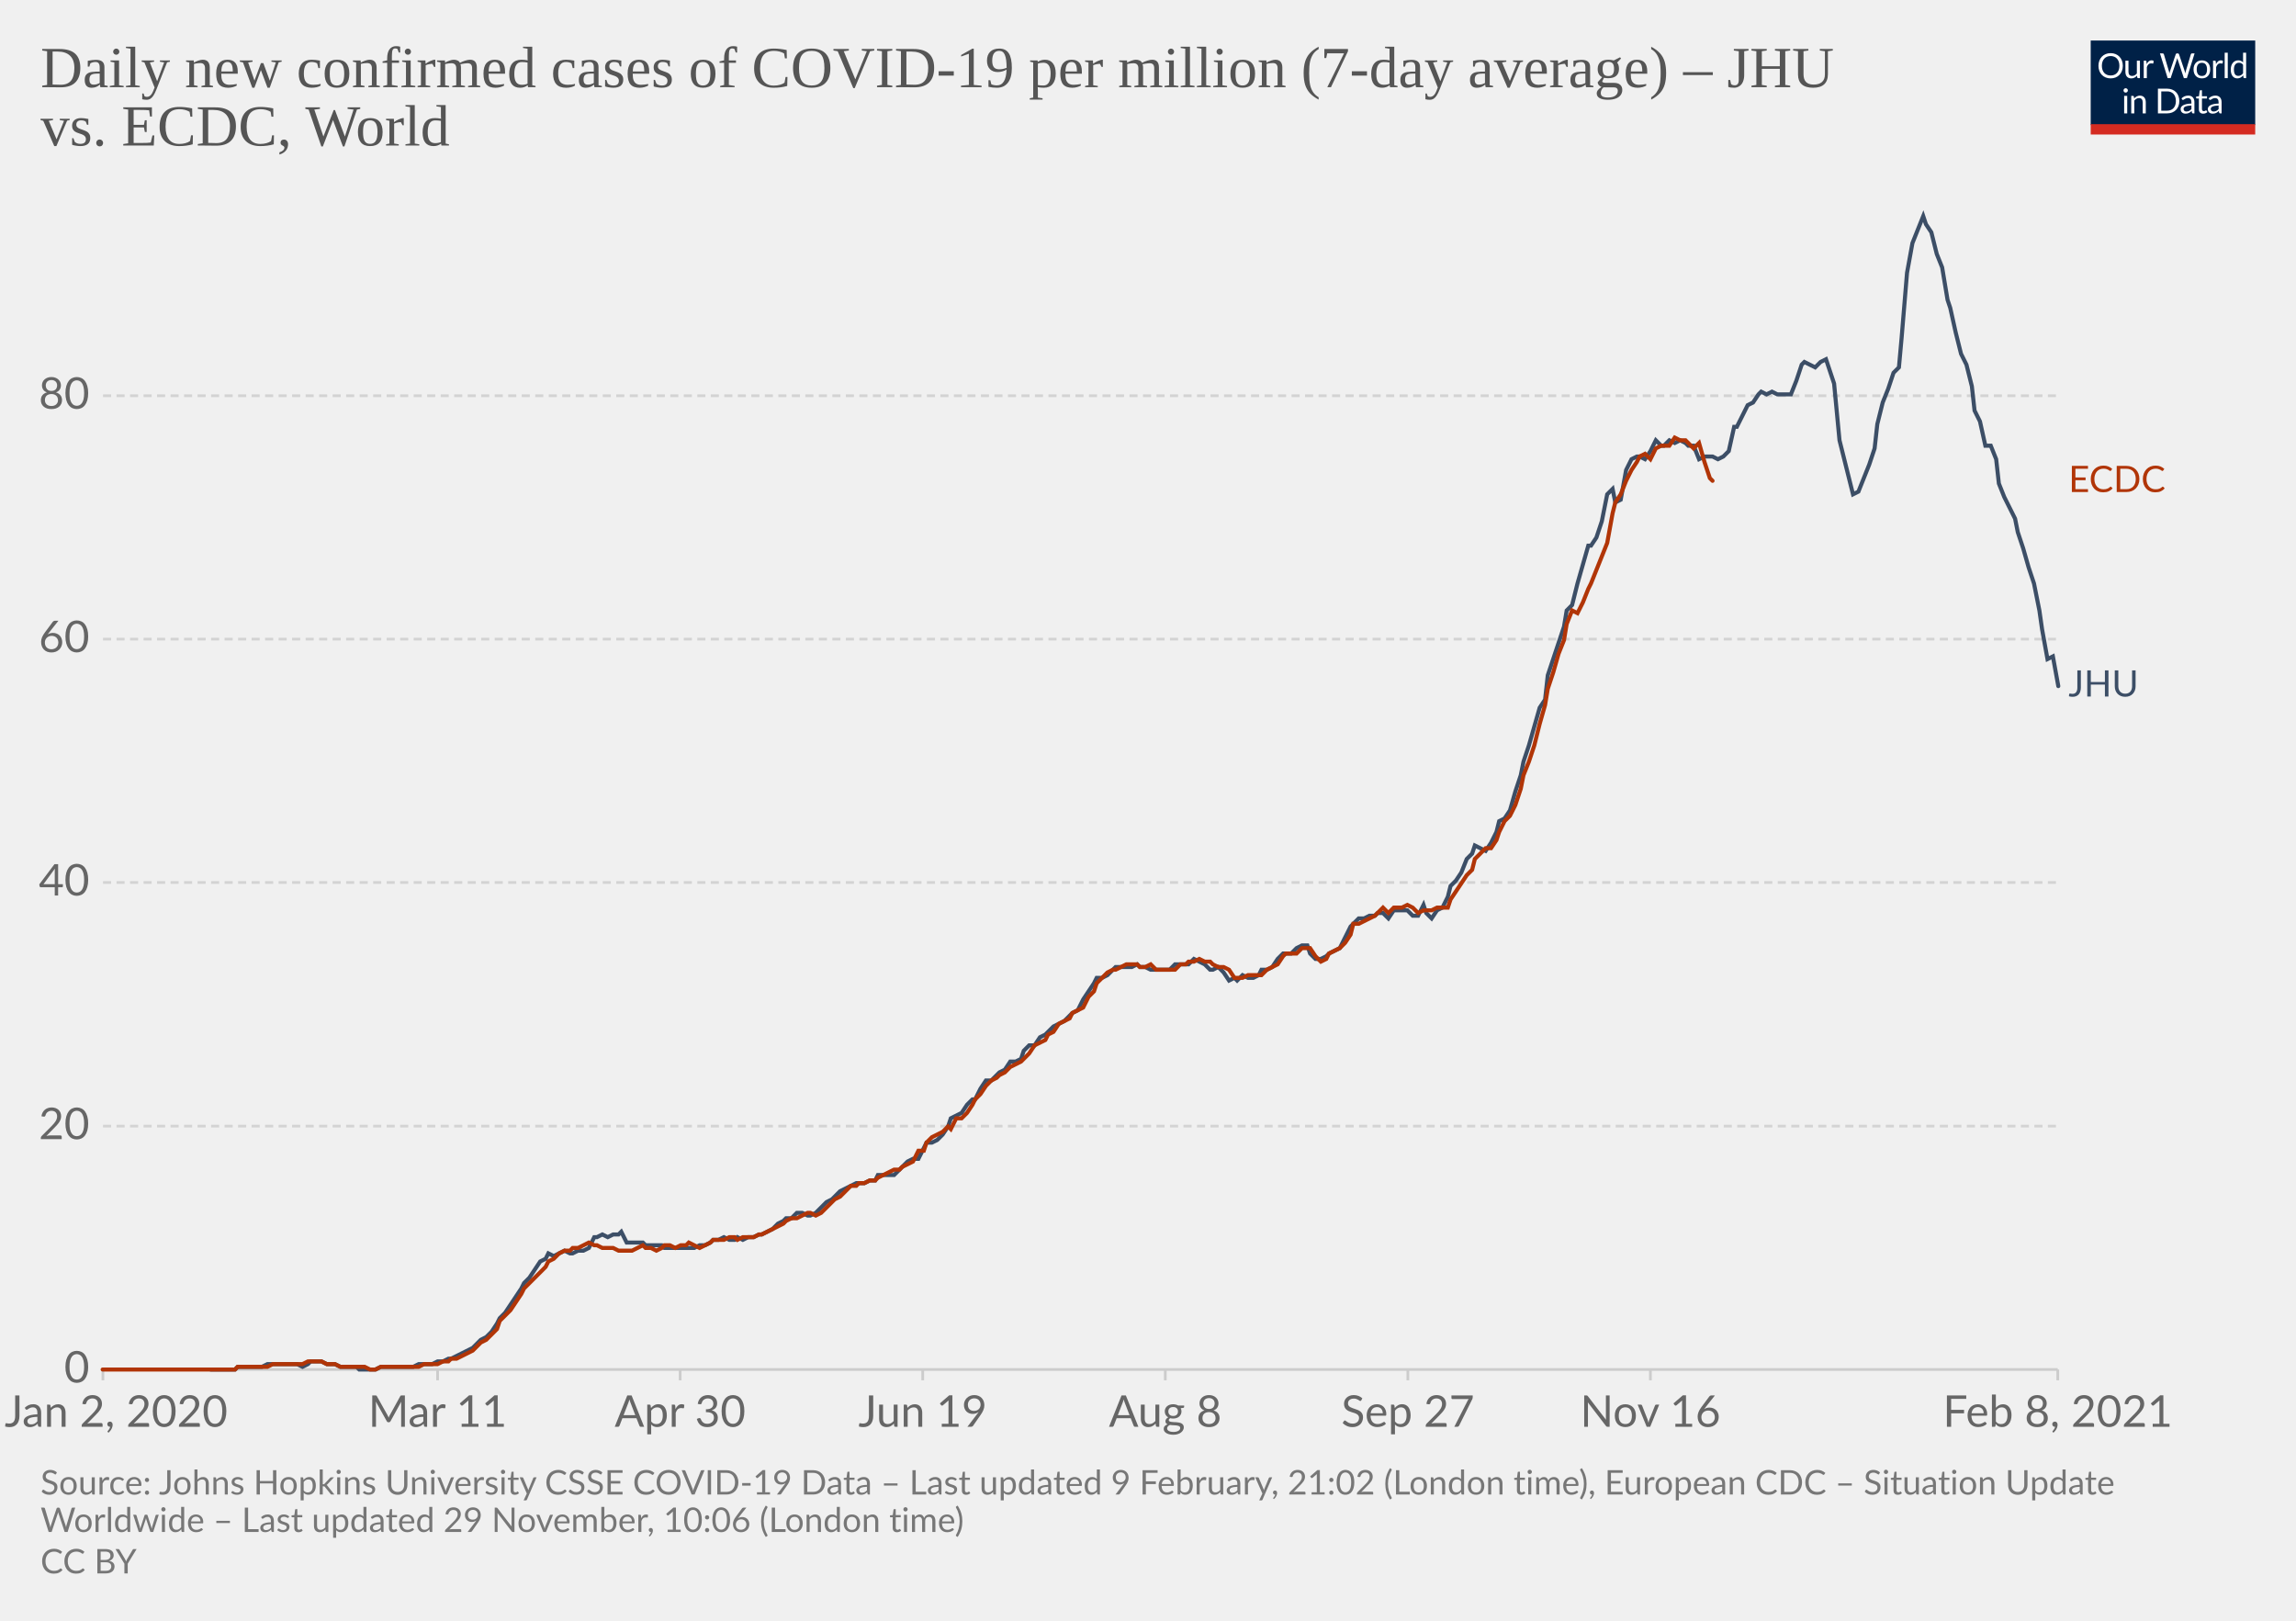
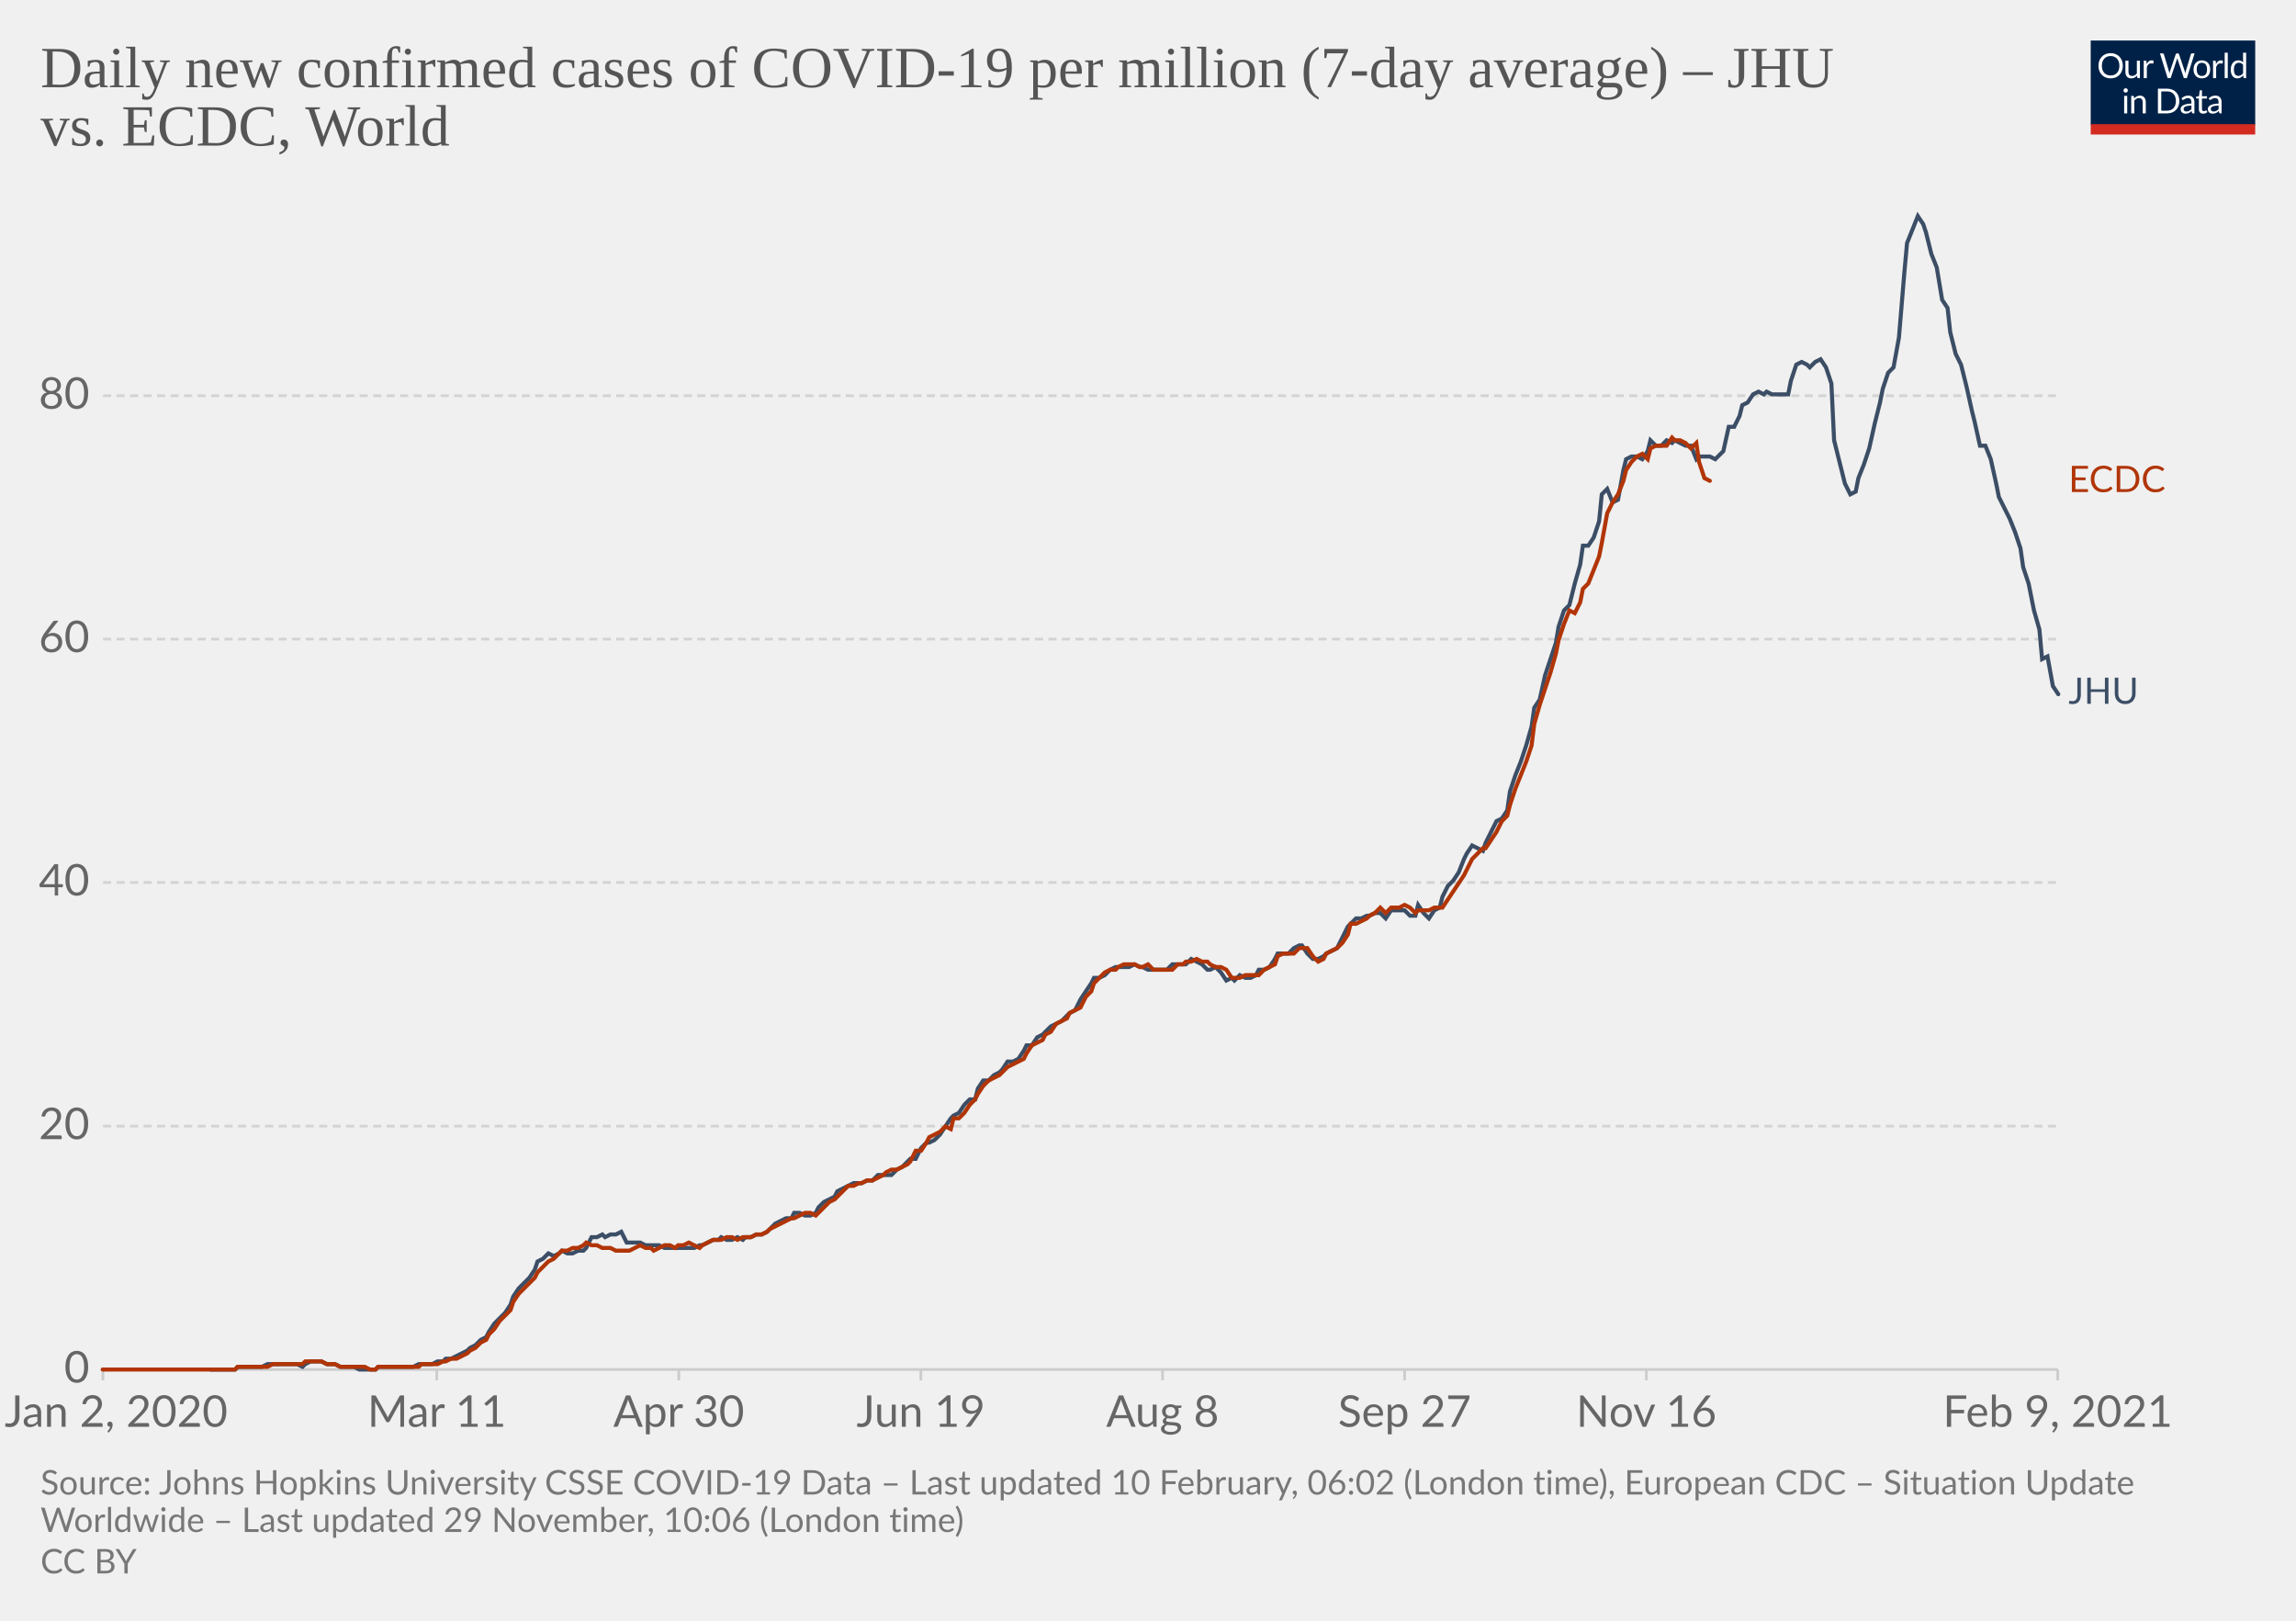
<svg xmlns="http://www.w3.org/2000/svg" version="1.1" style="background-color:#fff;-webkit-font-smoothing:antialiased" width="850" height="600" viewBox="0 0 850 600" font-family="Lato,'Helvetica Neue',Helvetica,Arial,sans-serif" font-size="18" text-rendering="optimizeLegibility">
  <g class="HeaderView">
    <g transform="matrix(.29 0 0 .29 774 15)">
      <svg width="210" height="120" viewBox="0 0 210 120" fill="none">
        <g clip-path="url(#clip0)">
          <path d="M0 0h210v107.89H0V0z" fill="#002147" />
          <path d="M40.98 32.25c0 2.36-.38 4.53-1.12 6.51a14.26 14.26 0 01-8.1 8.4c-1.9.78-4.02 1.17-6.34 1.17a16.6 16.6 0 01-6.33-1.17 14.31 14.31 0 01-8.08-8.4 18.29 18.29 0 01-1.12-6.51c0-2.36.38-4.53 1.12-6.5.75-1.97 1.8-3.67 3.17-5.1a14.32 14.32 0 014.9-3.34c1.92-.8 4.03-1.19 6.34-1.19 2.32 0 4.43.4 6.34 1.19 1.92.8 3.56 1.9 4.93 3.34a14.87 14.87 0 013.17 5.1 18.1 18.1 0 011.12 6.5zm-4.38 0c0-1.94-.26-3.68-.8-5.22a10.91 10.91 0 00-2.24-3.89 9.68 9.68 0 00-3.52-2.46 11.95 11.95 0 00-4.62-.86c-1.68 0-3.21.28-4.6.86a9.88 9.88 0 00-3.54 2.46 10.91 10.91 0 00-2.24 3.9c-.53 1.53-.8 3.27-.8 5.2 0 1.94.27 3.68.8 5.22a11.17 11.17 0 002.24 3.9 10.01 10.01 0 003.55 2.44c1.38.56 2.9.83 4.6.83s3.24-.27 4.61-.83a9.8 9.8 0 003.52-2.44 11.17 11.17 0 002.25-3.9c.53-1.54.8-3.28.8-5.21zm26.22-6.54V48H60.5c-.56 0-.9-.27-1.05-.81l-.31-2.4a12.45 12.45 0 01-3.26 2.6c-1.2.64-2.58.96-4.13.96-1.22 0-2.3-.2-3.24-.6a6.52 6.52 0 01-2.33-1.7 7.37 7.37 0 01-1.43-2.67c-.3-1.04-.46-2.2-.46-3.45V25.7h3.91v14.22c0 1.68.38 2.99 1.15 3.91.77.93 1.96 1.39 3.54 1.39 1.16 0 2.24-.27 3.23-.82a10.42 10.42 0 002.8-2.28V25.7h3.91zm8.61 4.47a9.94 9.94 0 012.6-3.56 5.64 5.64 0 013.76-1.3c.47 0 .92.05 1.34.15.44.1.83.27 1.17.49l-.3 2.92c-.09.37-.3.55-.66.55-.2 0-.5-.04-.9-.13a6.21 6.21 0 00-3.24.18 4.23 4.23 0 00-1.47.92c-.42.4-.81.9-1.17 1.5-.33.58-.64 1.26-.92 2.02V48H67.7V25.71h2.25c.42 0 .72.08.88.25.16.16.27.44.33.83l.26 3.39zm61.16-13.7L122.75 48h-3.82l-7.99-24.05a21.95 21.95 0 01-.42-1.58 38.36 38.36 0 01-.44 1.58L102.05 48h-3.83L88.4 16.47h3.54c.38 0 .7.1.95.29.26.2.43.43.5.73l6.52 21.9.28 1.28.29 1.46.3-1.46.38-1.27 7.41-21.91c.1-.25.26-.48.51-.69.27-.22.58-.33.95-.33h1.23c.38 0 .69.1.92.29a1.77 1.77 0 01.53.73l7.4 21.9a28.4 28.4 0 01.68 2.62 29.52 29.52 0 01.52-2.61l6.54-21.91a1.31 1.31 0 01.48-.7c.27-.21.58-.32.95-.32h3.32zm9.35 8.88c1.63 0 3.1.27 4.4.82a9.43 9.43 0 015.46 5.94c.5 1.4.74 2.98.74 4.73 0 1.76-.25 3.34-.74 4.75a9.43 9.43 0 01-5.46 5.92c-1.3.52-2.77.79-4.4.79-1.64 0-3.12-.27-4.44-.8a9.42 9.42 0 01-3.35-2.3c-.92-1-1.63-2.2-2.13-3.61-.49-1.41-.73-3-.73-4.75s.24-3.33.73-4.73c.5-1.43 1.2-2.64 2.13-3.63a9.4 9.4 0 013.35-2.31c1.32-.55 2.8-.82 4.44-.82zm0 19.89c2.2 0 3.84-.73 4.93-2.2 1.08-1.48 1.63-3.54 1.63-6.18 0-2.66-.55-4.72-1.63-6.2-1.09-1.49-2.73-2.23-4.93-2.23-1.12 0-2.09.2-2.93.57a5.71 5.71 0 00-2.06 1.65 7.5 7.5 0 00-1.24 2.67c-.26 1.04-.4 2.22-.4 3.54 0 2.64.55 4.7 1.64 6.18 1.1 1.47 2.76 2.2 4.99 2.2zm17.97-15.07a9.94 9.94 0 012.6-3.56 5.64 5.64 0 013.76-1.3c.47 0 .91.05 1.34.15.44.1.83.27 1.16.49l-.28 2.92c-.09.37-.31.55-.66.55-.2 0-.5-.04-.9-.13a6.2 6.2 0 00-3.24.18 4.23 4.23 0 00-1.47.92c-.43.4-.82.9-1.17 1.5a13.1 13.1 0 00-.92 2.02V48h-3.94V25.71h2.24c.43 0 .72.08.88.25.17.16.28.44.33.83l.27 3.39zm15.04-14.59V48h-3.92V15.6h3.92zm19.55 15.43a6.22 6.22 0 00-2.38-2.05 6.7 6.7 0 00-2.86-.6c-2.07 0-3.66.75-4.77 2.23-1.12 1.48-1.68 3.6-1.68 6.33 0 1.46.13 2.7.38 3.74a7.29 7.29 0 001.1 2.56 4.35 4.35 0 001.78 1.45c.7.3 1.5.46 2.4.46 1.29 0 2.41-.3 3.36-.88a9.6 9.6 0 002.67-2.49V31.02zm3.91-15.43V48h-2.33c-.56 0-.9-.27-1.06-.81l-.35-2.71a12.13 12.13 0 01-3.25 2.77 8.28 8.28 0 01-4.23 1.06 7.31 7.31 0 01-6.14-2.9c-.73-.96-1.3-2.15-1.69-3.57a18.35 18.35 0 01.07-9.48 11.29 11.29 0 011.89-3.7 8.7 8.7 0 017.06-3.34 7.96 7.96 0 016.12 2.62V15.59h3.91zM46.61 70.71V93H42.7V70.71h3.91zm.84-7c0 .39-.08.75-.24 1.09a2.81 2.81 0 01-1.52 1.47 2.67 2.67 0 01-2.16 0 2.9 2.9 0 01-1.45-1.47 2.67 2.67 0 010-2.16c.15-.35.35-.65.6-.9.25-.27.53-.47.85-.62a2.67 2.67 0 012.16 0c.35.15.65.35.9.62.27.25.47.55.62.9.16.34.24.7.24 1.08zm7.97 10.24c.49-.54 1-1.04 1.54-1.48a9.85 9.85 0 013.66-1.84 8.96 8.96 0 015.43.35c.94.4 1.72.97 2.33 1.71a7.36 7.36 0 011.43 2.67c.32 1.04.49 2.19.49 3.45V93h-3.94V78.81c0-1.69-.4-3-1.17-3.92-.76-.93-1.93-1.4-3.5-1.4a6.6 6.6 0 00-3.25.83c-1 .56-1.92 1.31-2.77 2.27V93h-3.94V70.71h2.35c.56 0 .9.28 1.04.82l.3 2.42zm57.7 3.3c0 2.36-.37 4.5-1.11 6.44a14.3 14.3 0 01-3.17 4.98 14.1 14.1 0 01-4.93 3.2c-1.9.76-4.02 1.13-6.33 1.13H85.8V61.47h11.77c2.31 0 4.42.39 6.33 1.15a13.8 13.8 0 018.1 8.18 17.75 17.75 0 011.12 6.45zm-4.37 0c0-1.94-.26-3.67-.8-5.2a10.94 10.94 0 00-2.23-3.87 9.57 9.57 0 00-3.53-2.42 12.23 12.23 0 00-4.61-.83h-7.5v24.62h7.5c1.7 0 3.24-.28 4.61-.84a9.7 9.7 0 003.53-2.4 10.94 10.94 0 002.24-3.87c.53-1.53.8-3.26.8-5.2zm19.8 5.72c-1.8.06-3.34.2-4.62.44-1.26.22-2.3.51-3.1.88-.8.36-1.37.8-1.74 1.3-.35.5-.53 1.05-.53 1.67 0 .58.1 1.1.3 1.52a3 3 0 00.76 1.05c.34.27.73.46 1.17.6a6.13 6.13 0 001.45.17 7.28 7.28 0 003.5-.81 11.95 11.95 0 002.82-2.2v-4.62zm-12.65-9.11a12.73 12.73 0 013.98-2.66c1.43-.59 3-.88 4.73-.88 1.25 0 2.36.2 3.33.61a6.81 6.81 0 013.94 4.38c.33 1.04.5 2.19.5 3.43V93h-1.74a1.8 1.8 0 01-.88-.18c-.2-.13-.36-.38-.48-.74l-.44-2.12-1.72 1.46a9.48 9.48 0 01-3.74 1.7c-.69.15-1.46.23-2.3.23-.87 0-1.69-.12-2.45-.35a5.34 5.34 0 01-3.34-2.93 6.64 6.64 0 01-.49-2.64c0-.88.25-1.72.73-2.53a6.33 6.33 0 012.35-2.17c1.09-.63 2.5-1.15 4.25-1.54 1.75-.41 3.89-.65 6.42-.7v-1.75c0-1.73-.37-3.03-1.12-3.91-.75-.9-1.84-1.34-3.28-1.34-.97 0-1.78.12-2.44.37-.64.23-1.2.5-1.7.81l-1.23.82c-.33.23-.67.35-1 .35-.27 0-.5-.07-.69-.2a2.1 2.1 0 01-.48-.53l-.7-1.25zm27.67 19.5c-1.76 0-3.12-.5-4.07-1.48-.94-.98-1.41-2.4-1.41-4.25V74h-2.68a.9.9 0 01-.6-.2c-.16-.14-.24-.36-.24-.66v-1.56l3.65-.46.9-6.89a.9.9 0 01.29-.52.88.88 0 01.62-.22H142v7.67h6.44V74H142v13.38c0 .94.22 1.63.68 2.09.45.45 1.04.68 1.76.68a3.21 3.21 0 001.85-.53l.55-.35c.16-.12.3-.18.41-.18.2 0 .4.13.55.38l1.15 1.87a7.45 7.45 0 01-2.44 1.5 8.53 8.53 0 01-2.95.52zm19.68-10.4c-1.8.07-3.34.21-4.62.45-1.26.22-2.3.51-3.1.88-.8.36-1.37.8-1.74 1.3-.35.5-.53 1.05-.53 1.67 0 .58.1 1.1.3 1.52a2.9 2.9 0 00.76 1.05c.34.27.73.46 1.17.6a6.13 6.13 0 001.45.17 7.3 7.3 0 003.5-.81 12.04 12.04 0 002.82-2.2v-4.62zm-12.65-9.1a12.72 12.72 0 013.99-2.66c1.42-.59 3-.88 4.72-.88 1.25 0 2.36.2 3.33.61a6.81 6.81 0 013.94 4.38c.33 1.04.5 2.19.5 3.43V93h-1.74a1.8 1.8 0 01-.88-.18c-.2-.13-.36-.38-.48-.74l-.44-2.12-1.72 1.46a9.48 9.48 0 01-3.74 1.7c-.69.15-1.46.23-2.3.23-.87 0-1.69-.12-2.45-.35a5.33 5.33 0 01-3.34-2.93 6.62 6.62 0 01-.49-2.64c0-.88.25-1.72.73-2.53a6.33 6.33 0 012.35-2.17c1.09-.63 2.5-1.15 4.25-1.54a31.2 31.2 0 016.42-.7v-1.75c0-1.73-.37-3.03-1.12-3.91-.75-.9-1.84-1.34-3.28-1.34-.97 0-1.78.12-2.44.37-.64.23-1.2.5-1.7.81l-1.22.82c-.34.23-.68.35-1.02.35-.26 0-.49-.07-.68-.2a1.88 1.88 0 01-.48-.53l-.7-1.25zM40.98 32.25c0 2.36-.38 4.53-1.12 6.51a14.26 14.26 0 01-8.1 8.4c-1.9.78-4.02 1.17-6.34 1.17a16.6 16.6 0 01-6.33-1.17 14.31 14.31 0 01-8.08-8.4 18.29 18.29 0 01-1.12-6.51c0-2.36.38-4.53 1.12-6.5.75-1.97 1.8-3.67 3.17-5.1a14.32 14.32 0 014.9-3.34c1.92-.8 4.03-1.19 6.34-1.19 2.32 0 4.43.4 6.34 1.19 1.92.8 3.56 1.9 4.93 3.34a14.87 14.87 0 013.17 5.1 18.1 18.1 0 011.12 6.5zm-4.38 0c0-1.94-.26-3.68-.8-5.22a10.91 10.91 0 00-2.24-3.89 9.68 9.68 0 00-3.52-2.46 11.95 11.95 0 00-4.62-.86c-1.68 0-3.21.28-4.6.86a9.88 9.88 0 00-3.54 2.46 10.91 10.91 0 00-2.24 3.9c-.53 1.53-.8 3.27-.8 5.2 0 1.94.27 3.68.8 5.22a11.17 11.17 0 002.24 3.9 10.01 10.01 0 003.55 2.44c1.38.56 2.9.83 4.6.83s3.24-.27 4.61-.83a9.8 9.8 0 003.52-2.44 11.17 11.17 0 002.25-3.9c.53-1.54.8-3.28.8-5.21zm26.22-6.54V48H60.5c-.56 0-.9-.27-1.05-.81l-.31-2.4a12.45 12.45 0 01-3.26 2.6c-1.2.64-2.58.96-4.13.96-1.22 0-2.3-.2-3.24-.6a6.52 6.52 0 01-2.33-1.7 7.37 7.37 0 01-1.43-2.67c-.3-1.04-.46-2.2-.46-3.45V25.7h3.91v14.22c0 1.68.38 2.99 1.15 3.91.77.93 1.96 1.39 3.54 1.39 1.16 0 2.24-.27 3.23-.82a10.42 10.42 0 002.8-2.28V25.7h3.91zm8.61 4.47a9.94 9.94 0 012.6-3.56 5.64 5.64 0 013.76-1.3c.47 0 .92.05 1.34.15.44.1.83.27 1.17.49l-.3 2.92c-.09.37-.3.55-.66.55-.2 0-.5-.04-.9-.13a6.21 6.21 0 00-3.24.18 4.23 4.23 0 00-1.47.92c-.42.4-.81.9-1.17 1.5-.33.58-.64 1.26-.92 2.02V48H67.7V25.71h2.25c.42 0 .72.08.88.25.16.16.27.44.33.83l.26 3.39zm61.16-13.7L122.75 48h-3.82l-7.99-24.05a21.95 21.95 0 01-.42-1.58 38.36 38.36 0 01-.44 1.58L102.05 48h-3.83L88.4 16.47h3.54c.38 0 .7.1.95.29.26.2.43.43.5.73l6.52 21.9.28 1.28.29 1.46.3-1.46.38-1.27 7.41-21.91c.1-.25.26-.48.51-.69.27-.22.58-.33.95-.33h1.23c.38 0 .69.1.92.29a1.77 1.77 0 01.53.73l7.4 21.9a28.4 28.4 0 01.68 2.62 29.52 29.52 0 01.52-2.61l6.54-21.91a1.31 1.31 0 01.48-.7c.27-.21.58-.32.95-.32h3.32zm9.35 8.88c1.63 0 3.1.27 4.4.82a9.43 9.43 0 015.46 5.94c.5 1.4.74 2.98.74 4.73 0 1.76-.25 3.34-.74 4.75a9.43 9.43 0 01-5.46 5.92c-1.3.52-2.77.79-4.4.79-1.64 0-3.12-.27-4.44-.8a9.42 9.42 0 01-3.35-2.3c-.92-1-1.63-2.2-2.13-3.61-.49-1.41-.73-3-.73-4.75s.24-3.33.73-4.73c.5-1.43 1.2-2.64 2.13-3.63a9.4 9.4 0 013.35-2.31c1.32-.55 2.8-.82 4.44-.82zm0 19.89c2.2 0 3.84-.73 4.93-2.2 1.08-1.48 1.63-3.54 1.63-6.18 0-2.66-.55-4.72-1.63-6.2-1.09-1.49-2.73-2.23-4.93-2.23-1.12 0-2.09.2-2.93.57a5.71 5.71 0 00-2.06 1.65 7.5 7.5 0 00-1.24 2.67c-.26 1.04-.4 2.22-.4 3.54 0 2.64.55 4.7 1.64 6.18 1.1 1.47 2.76 2.2 4.99 2.2zm17.97-15.07a9.94 9.94 0 012.6-3.56 5.64 5.64 0 013.76-1.3c.47 0 .91.05 1.34.15.44.1.83.27 1.16.49l-.28 2.92c-.09.37-.31.55-.66.55-.2 0-.5-.04-.9-.13a6.2 6.2 0 00-3.24.18 4.23 4.23 0 00-1.47.92c-.43.4-.82.9-1.17 1.5a13.1 13.1 0 00-.92 2.02V48h-3.94V25.71h2.24c.43 0 .72.08.88.25.17.16.28.44.33.83l.27 3.39zm15.04-14.59V48h-3.92V15.6h3.92zm19.55 15.43a6.22 6.22 0 00-2.38-2.05 6.7 6.7 0 00-2.86-.6c-2.07 0-3.66.75-4.77 2.23-1.12 1.48-1.68 3.6-1.68 6.33 0 1.46.13 2.7.38 3.74a7.29 7.29 0 001.1 2.56 4.35 4.35 0 001.78 1.45c.7.3 1.5.46 2.4.46 1.29 0 2.41-.3 3.36-.88a9.6 9.6 0 002.67-2.49V31.02zm3.91-15.43V48h-2.33c-.56 0-.9-.27-1.06-.81l-.35-2.71a12.13 12.13 0 01-3.25 2.77 8.28 8.28 0 01-4.23 1.06 7.31 7.31 0 01-6.14-2.9c-.73-.96-1.3-2.15-1.69-3.57a18.35 18.35 0 01.07-9.48 11.29 11.29 0 011.89-3.7 8.7 8.7 0 017.06-3.34 7.96 7.96 0 016.12 2.62V15.59h3.91zM46.61 70.71V93H42.7V70.71h3.91zm.84-7c0 .39-.08.75-.24 1.09a2.81 2.81 0 01-1.52 1.47 2.67 2.67 0 01-2.16 0 2.9 2.9 0 01-1.45-1.47 2.67 2.67 0 010-2.16c.15-.35.35-.65.6-.9.25-.27.53-.47.85-.62a2.67 2.67 0 012.16 0c.35.15.65.35.9.62.27.25.47.55.62.9.16.34.24.7.24 1.08zm7.97 10.24c.49-.54 1-1.04 1.54-1.48a9.85 9.85 0 013.66-1.84 8.96 8.96 0 015.43.35c.94.4 1.72.97 2.33 1.71a7.36 7.36 0 011.43 2.67c.32 1.04.49 2.19.49 3.45V93h-3.94V78.81c0-1.69-.4-3-1.17-3.92-.76-.93-1.93-1.4-3.5-1.4a6.6 6.6 0 00-3.25.83c-1 .56-1.92 1.31-2.77 2.27V93h-3.94V70.71h2.35c.56 0 .9.28 1.04.82l.3 2.42zm57.7 3.3c0 2.36-.37 4.5-1.11 6.44a14.3 14.3 0 01-3.17 4.98 14.1 14.1 0 01-4.93 3.2c-1.9.76-4.02 1.13-6.33 1.13H85.8V61.47h11.77c2.31 0 4.42.39 6.33 1.15a13.8 13.8 0 018.1 8.18 17.75 17.75 0 011.12 6.45zm-4.37 0c0-1.94-.26-3.67-.8-5.2a10.94 10.94 0 00-2.23-3.87 9.57 9.57 0 00-3.53-2.42 12.23 12.23 0 00-4.61-.83h-7.5v24.62h7.5c1.7 0 3.24-.28 4.61-.84a9.7 9.7 0 003.53-2.4 10.94 10.94 0 002.24-3.87c.53-1.53.8-3.26.8-5.2zm19.8 5.72c-1.8.06-3.34.2-4.62.44-1.26.22-2.3.51-3.1.88-.8.36-1.37.8-1.74 1.3-.35.5-.53 1.05-.53 1.67 0 .58.1 1.1.3 1.52a3 3 0 00.76 1.05c.34.27.73.46 1.17.6a6.13 6.13 0 001.45.17 7.28 7.28 0 003.5-.81 11.95 11.95 0 002.82-2.2v-4.62zm-12.65-9.11a12.73 12.73 0 013.98-2.66c1.43-.59 3-.88 4.73-.88 1.25 0 2.36.2 3.33.61a6.81 6.81 0 013.94 4.38c.33 1.04.5 2.19.5 3.43V93h-1.74a1.8 1.8 0 01-.88-.18c-.2-.13-.36-.38-.48-.74l-.44-2.12-1.72 1.46a9.48 9.48 0 01-3.74 1.7c-.69.15-1.46.23-2.3.23-.87 0-1.69-.12-2.45-.35a5.34 5.34 0 01-3.34-2.93 6.64 6.64 0 01-.49-2.64c0-.88.25-1.72.73-2.53a6.33 6.33 0 012.35-2.17c1.09-.63 2.5-1.15 4.25-1.54 1.75-.41 3.89-.65 6.42-.7v-1.75c0-1.73-.37-3.03-1.12-3.91-.75-.9-1.84-1.34-3.28-1.34-.97 0-1.78.12-2.44.37-.64.23-1.2.5-1.7.81l-1.23.82c-.33.23-.67.35-1 .35-.27 0-.5-.07-.69-.2a2.1 2.1 0 01-.48-.53l-.7-1.25zm27.67 19.5c-1.76 0-3.12-.5-4.07-1.48-.94-.98-1.41-2.4-1.41-4.25V74h-2.68a.9.9 0 01-.6-.2c-.16-.14-.24-.36-.24-.66v-1.56l3.65-.46.9-6.89a.9.9 0 01.29-.52.88.88 0 01.62-.22H142v7.67h6.44V74H142v13.38c0 .94.22 1.63.68 2.09.45.45 1.04.68 1.76.68a3.21 3.21 0 001.85-.53l.55-.35c.16-.12.3-.18.41-.18.2 0 .4.13.55.38l1.15 1.87a7.45 7.45 0 01-2.44 1.5 8.53 8.53 0 01-2.95.52zm19.68-10.4c-1.8.07-3.34.21-4.62.45-1.26.22-2.3.51-3.1.88-.8.36-1.37.8-1.74 1.3-.35.5-.53 1.05-.53 1.67 0 .58.1 1.1.3 1.52a2.9 2.9 0 00.76 1.05c.34.27.73.46 1.17.6a6.13 6.13 0 001.45.17 7.3 7.3 0 003.5-.81 12.04 12.04 0 002.82-2.2v-4.62zm-12.65-9.1a12.72 12.72 0 013.99-2.66c1.42-.59 3-.88 4.72-.88 1.25 0 2.36.2 3.33.61a6.81 6.81 0 013.94 4.38c.33 1.04.5 2.19.5 3.43V93h-1.74a1.8 1.8 0 01-.88-.18c-.2-.13-.36-.38-.48-.74l-.44-2.12-1.72 1.46a9.48 9.48 0 01-3.74 1.7c-.69.15-1.46.23-2.3.23-.87 0-1.69-.12-2.45-.35a5.33 5.33 0 01-3.34-2.93 6.62 6.62 0 01-.49-2.64c0-.88.25-1.72.73-2.53a6.33 6.33 0 012.35-2.17c1.09-.63 2.5-1.15 4.25-1.54a31.2 31.2 0 016.42-.7v-1.75c0-1.73-.37-3.03-1.12-3.91-.75-.9-1.84-1.34-3.28-1.34-.97 0-1.78.12-2.44.37-.64.23-1.2.5-1.7.81l-1.22.82c-.34.23-.68.35-1.02.35-.26 0-.49-.07-.68-.2a1.88 1.88 0 01-.48-.53l-.7-1.25zM40.98 32.25c0 2.36-.38 4.53-1.12 6.51a14.26 14.26 0 01-8.1 8.4c-1.9.78-4.02 1.17-6.34 1.17a16.6 16.6 0 01-6.33-1.17 14.31 14.31 0 01-8.08-8.4 18.29 18.29 0 01-1.12-6.51c0-2.36.38-4.53 1.12-6.5.75-1.97 1.8-3.67 3.17-5.1a14.32 14.32 0 014.9-3.34c1.92-.8 4.03-1.19 6.34-1.19 2.32 0 4.43.4 6.34 1.19 1.92.8 3.56 1.9 4.93 3.34a14.87 14.87 0 013.17 5.1 18.1 18.1 0 011.12 6.5zm-4.38 0c0-1.94-.26-3.68-.8-5.22a10.91 10.91 0 00-2.24-3.89 9.68 9.68 0 00-3.52-2.46 11.95 11.95 0 00-4.62-.86c-1.68 0-3.21.28-4.6.86a9.88 9.88 0 00-3.54 2.46 10.91 10.91 0 00-2.24 3.9c-.53 1.53-.8 3.27-.8 5.2 0 1.94.27 3.68.8 5.22a11.17 11.17 0 002.24 3.9 10.01 10.01 0 003.55 2.44c1.38.56 2.9.83 4.6.83s3.24-.27 4.61-.83a9.8 9.8 0 003.52-2.44 11.17 11.17 0 002.25-3.9c.53-1.54.8-3.28.8-5.21zm26.22-6.54V48H60.5c-.56 0-.9-.27-1.05-.81l-.31-2.4a12.45 12.45 0 01-3.26 2.6c-1.2.64-2.58.96-4.13.96-1.22 0-2.3-.2-3.24-.6a6.52 6.52 0 01-2.33-1.7 7.37 7.37 0 01-1.43-2.67c-.3-1.04-.46-2.2-.46-3.45V25.7h3.91v14.22c0 1.68.38 2.99 1.15 3.91.77.93 1.96 1.39 3.54 1.39 1.16 0 2.24-.27 3.23-.82a10.42 10.42 0 002.8-2.28V25.7h3.91zm8.61 4.47a9.94 9.94 0 012.6-3.56 5.64 5.64 0 013.76-1.3c.47 0 .92.05 1.34.15.44.1.83.27 1.17.49l-.3 2.92c-.09.37-.3.55-.66.55-.2 0-.5-.04-.9-.13a6.21 6.21 0 00-3.24.18 4.23 4.23 0 00-1.47.92c-.42.4-.81.9-1.17 1.5-.33.58-.64 1.26-.92 2.02V48H67.7V25.71h2.25c.42 0 .72.08.88.25.16.16.27.44.33.83l.26 3.39zm61.16-13.7L122.75 48h-3.82l-7.99-24.05a21.95 21.95 0 01-.42-1.58 38.36 38.36 0 01-.44 1.58L102.05 48h-3.83L88.4 16.47h3.54c.38 0 .7.1.95.29.26.2.43.43.5.73l6.52 21.9.28 1.28.29 1.46.3-1.46.38-1.27 7.41-21.91c.1-.25.26-.48.51-.69.27-.22.58-.33.95-.33h1.23c.38 0 .69.1.92.29a1.77 1.77 0 01.53.73l7.4 21.9a28.4 28.4 0 01.68 2.62 29.52 29.52 0 01.52-2.61l6.54-21.91a1.31 1.31 0 01.48-.7c.27-.21.58-.32.95-.32h3.32zm9.35 8.88c1.63 0 3.1.27 4.4.82a9.43 9.43 0 015.46 5.94c.5 1.4.74 2.98.74 4.73 0 1.76-.25 3.34-.74 4.75a9.43 9.43 0 01-5.46 5.92c-1.3.52-2.77.79-4.4.79-1.64 0-3.12-.27-4.44-.8a9.42 9.42 0 01-3.35-2.3c-.92-1-1.63-2.2-2.13-3.61-.49-1.41-.73-3-.73-4.75s.24-3.33.73-4.73c.5-1.43 1.2-2.64 2.13-3.63a9.4 9.4 0 013.35-2.31c1.32-.55 2.8-.82 4.44-.82zm0 19.89c2.2 0 3.84-.73 4.93-2.2 1.08-1.48 1.63-3.54 1.63-6.18 0-2.66-.55-4.72-1.63-6.2-1.09-1.49-2.73-2.23-4.93-2.23-1.12 0-2.09.2-2.93.57a5.71 5.71 0 00-2.06 1.65 7.5 7.5 0 00-1.24 2.67c-.26 1.04-.4 2.22-.4 3.54 0 2.64.55 4.7 1.64 6.18 1.1 1.47 2.76 2.2 4.99 2.2zm17.97-15.07a9.94 9.94 0 012.6-3.56 5.64 5.64 0 013.76-1.3c.47 0 .91.05 1.34.15.44.1.83.27 1.16.49l-.28 2.92c-.09.37-.31.55-.66.55-.2 0-.5-.04-.9-.13a6.2 6.2 0 00-3.24.18 4.23 4.23 0 00-1.47.92c-.43.4-.82.9-1.17 1.5a13.1 13.1 0 00-.92 2.02V48h-3.94V25.71h2.24c.43 0 .72.08.88.25.17.16.28.44.33.83l.27 3.39zm15.04-14.59V48h-3.92V15.6h3.92zm19.55 15.43a6.22 6.22 0 00-2.38-2.05 6.7 6.7 0 00-2.86-.6c-2.07 0-3.66.75-4.77 2.23-1.12 1.48-1.68 3.6-1.68 6.33 0 1.46.13 2.7.38 3.74a7.29 7.29 0 001.1 2.56 4.35 4.35 0 001.78 1.45c.7.3 1.5.46 2.4.46 1.29 0 2.41-.3 3.36-.88a9.6 9.6 0 002.67-2.49V31.02zm3.91-15.43V48h-2.33c-.56 0-.9-.27-1.06-.81l-.35-2.71a12.13 12.13 0 01-3.25 2.77 8.28 8.28 0 01-4.23 1.06 7.31 7.31 0 01-6.14-2.9c-.73-.96-1.3-2.15-1.69-3.57a18.35 18.35 0 01.07-9.48 11.29 11.29 0 011.89-3.7 8.7 8.7 0 017.06-3.34 7.96 7.96 0 016.12 2.62V15.59h3.91zM46.61 70.71V93H42.7V70.71h3.91zm.84-7c0 .39-.08.75-.24 1.09a2.81 2.81 0 01-1.52 1.47 2.67 2.67 0 01-2.16 0 2.9 2.9 0 01-1.45-1.47 2.67 2.67 0 010-2.16c.15-.35.35-.65.6-.9.25-.27.53-.47.85-.62a2.67 2.67 0 012.16 0c.35.15.65.35.9.62.27.25.47.55.62.9.16.34.24.7.24 1.08zm7.97 10.24c.49-.54 1-1.04 1.54-1.48a9.85 9.85 0 013.66-1.84 8.96 8.96 0 015.43.35c.94.4 1.72.97 2.33 1.71a7.36 7.36 0 011.43 2.67c.32 1.04.49 2.19.49 3.45V93h-3.94V78.81c0-1.69-.4-3-1.17-3.92-.76-.93-1.93-1.4-3.5-1.4a6.6 6.6 0 00-3.25.83c-1 .56-1.92 1.31-2.77 2.27V93h-3.94V70.71h2.35c.56 0 .9.28 1.04.82l.3 2.42zm57.7 3.3c0 2.36-.37 4.5-1.11 6.44a14.3 14.3 0 01-3.17 4.98 14.1 14.1 0 01-4.93 3.2c-1.9.76-4.02 1.13-6.33 1.13H85.8V61.47h11.77c2.31 0 4.42.39 6.33 1.15a13.8 13.8 0 018.1 8.18 17.75 17.75 0 011.12 6.45zm-4.37 0c0-1.94-.26-3.67-.8-5.2a10.94 10.94 0 00-2.23-3.87 9.57 9.57 0 00-3.53-2.42 12.23 12.23 0 00-4.61-.83h-7.5v24.62h7.5c1.7 0 3.24-.28 4.61-.84a9.7 9.7 0 003.53-2.4 10.94 10.94 0 002.24-3.87c.53-1.53.8-3.26.8-5.2zm19.8 5.72c-1.8.06-3.34.2-4.62.44-1.26.22-2.3.51-3.1.88-.8.36-1.37.8-1.74 1.3-.35.5-.53 1.05-.53 1.67 0 .58.1 1.1.3 1.52a3 3 0 00.76 1.05c.34.27.73.46 1.17.6a6.13 6.13 0 001.45.17 7.28 7.28 0 003.5-.81 11.95 11.95 0 002.82-2.2v-4.62zm-12.65-9.11a12.73 12.73 0 013.98-2.66c1.43-.59 3-.88 4.73-.88 1.25 0 2.36.2 3.33.61a6.81 6.81 0 013.94 4.38c.33 1.04.5 2.19.5 3.43V93h-1.74a1.8 1.8 0 01-.88-.18c-.2-.13-.36-.38-.48-.74l-.44-2.12-1.72 1.46a9.48 9.48 0 01-3.74 1.7c-.69.15-1.46.23-2.3.23-.87 0-1.69-.12-2.45-.35a5.34 5.34 0 01-3.34-2.93 6.64 6.64 0 01-.49-2.64c0-.88.25-1.72.73-2.53a6.33 6.33 0 012.35-2.17c1.09-.63 2.5-1.15 4.25-1.54 1.75-.41 3.89-.65 6.42-.7v-1.75c0-1.73-.37-3.03-1.12-3.91-.75-.9-1.84-1.34-3.28-1.34-.97 0-1.78.12-2.44.37-.64.23-1.2.5-1.7.81l-1.23.82c-.33.23-.67.35-1 .35-.27 0-.5-.07-.69-.2a2.1 2.1 0 01-.48-.53l-.7-1.25zm27.67 19.5c-1.76 0-3.12-.5-4.07-1.48-.94-.98-1.41-2.4-1.41-4.25V74h-2.68a.9.9 0 01-.6-.2c-.16-.14-.24-.36-.24-.66v-1.56l3.65-.46.9-6.89a.9.9 0 01.29-.52.88.88 0 01.62-.22H142v7.67h6.44V74H142v13.38c0 .94.22 1.63.68 2.09.45.45 1.04.68 1.76.68a3.21 3.21 0 001.85-.53l.55-.35c.16-.12.3-.18.41-.18.2 0 .4.13.55.38l1.15 1.87a7.45 7.45 0 01-2.44 1.5 8.53 8.53 0 01-2.95.52zm19.68-10.4c-1.8.07-3.34.21-4.62.45-1.26.22-2.3.51-3.1.88-.8.36-1.37.8-1.74 1.3-.35.5-.53 1.05-.53 1.67 0 .58.1 1.1.3 1.52a2.9 2.9 0 00.76 1.05c.34.27.73.46 1.17.6a6.13 6.13 0 001.45.17 7.3 7.3 0 003.5-.81 12.04 12.04 0 002.82-2.2v-4.62zm-12.65-9.1a12.72 12.72 0 013.99-2.66c1.42-.59 3-.88 4.72-.88 1.25 0 2.36.2 3.33.61a6.81 6.81 0 013.94 4.38c.33 1.04.5 2.19.5 3.43V93h-1.74a1.8 1.8 0 01-.88-.18c-.2-.13-.36-.38-.48-.74l-.44-2.12-1.72 1.46a9.48 9.48 0 01-3.74 1.7c-.69.15-1.46.23-2.3.23-.87 0-1.69-.12-2.45-.35a5.33 5.33 0 01-3.34-2.93 6.62 6.62 0 01-.49-2.64c0-.88.25-1.72.73-2.53a6.33 6.33 0 012.35-2.17c1.09-.63 2.5-1.15 4.25-1.54a31.2 31.2 0 016.42-.7v-1.75c0-1.73-.37-3.03-1.12-3.91-.75-.9-1.84-1.34-3.28-1.34-.97 0-1.78.12-2.44.37-.64.23-1.2.5-1.7.81l-1.22.82c-.34.23-.68.35-1.02.35-.26 0-.49-.07-.68-.2a1.88 1.88 0 01-.48-.53l-.7-1.25z" fill="#fff" />
          <path fill="#D42B21" d="M0 106.79h210V120H0z" />
        </g>
        <defs>
          <clipPath id="clip0">
            <path fill="#fff" d="M0 0h210v120H0z" />
          </clipPath>
        </defs>
      </svg>
    </g>
    <a href="https://ourworldindata.org/grapher/daily-covid-cases-per-million-jhu-vs-ecdc?tab=chart&amp;stackMode=absolute&amp;region=World" target="_blank" rel="noopener" font-family="&quot;Playfair Display&quot;,Georgia,&quot;Times New Roman&quot;,serif">
      <text font-size="21.6" x="15" y="32.3" fill="#555">
        <tspan x="15" y="32.28">Daily new confirmed cases of COVID-19 per million (7-day average) – JHU</tspan>
        <tspan x="15" y="53.88">vs. ECDC, World</tspan>
      </text>
    </a>
  </g>
  <g class="LineChart">
    <defs>
      <clipPath id="a">
        <path d="M28.14 0h830v896.4h-830z" />
      </clipPath>
    </defs>
    <g class="DualAxisView">
      <g class="HorizontalAxis">
-         <path stroke="#ccc" d="M38.1 507v4M162 507v4M251.8 507v4M341.6 507v4M431.4 507v4M521.2 507v4M611 507v4M761.8 507v4" />
+         <path stroke="#ccc" d="M38.1 507v4M161.7 507v4M251.3 507v4M340.9 507v4M430.4 507v4M520 507v4M609.5 507v4M761.8 507v4" />
        <text x="43" y="528.2" fill="#666" text-anchor="middle" font-size="16.2">Jan 2, 2020</text>
-         <text x="162" y="528.2" fill="#666" text-anchor="middle" font-size="16.2">Mar 11</text>
-         <text x="251.8" y="528.2" fill="#666" text-anchor="middle" font-size="16.2">Apr 30</text>
-         <text x="341.6" y="528.2" fill="#666" text-anchor="middle" font-size="16.2">Jun 19</text>
-         <text x="431.4" y="528.2" fill="#666" text-anchor="middle" font-size="16.2">Aug 8</text>
-         <text x="521.2" y="528.2" fill="#666" text-anchor="middle" font-size="16.2">Sep 27</text>
-         <text x="611" y="528.2" fill="#666" text-anchor="middle" font-size="16.2">Nov 16</text>
-         <text x="761.8" y="528.2" fill="#666" text-anchor="middle" font-size="16.2">Feb 8, 2021</text>
+         <text x="161.7" y="528.2" fill="#666" text-anchor="middle" font-size="16.2">Mar 11</text>
+         <text x="251.3" y="528.2" fill="#666" text-anchor="middle" font-size="16.2">Apr 30</text>
+         <text x="340.9" y="528.2" fill="#666" text-anchor="middle" font-size="16.2">Jun 19</text>
+         <text x="430.4" y="528.2" fill="#666" text-anchor="middle" font-size="16.2">Aug 8</text>
+         <text x="520" y="528.2" fill="#666" text-anchor="middle" font-size="16.2">Sep 27</text>
+         <text x="609.5" y="528.2" fill="#666" text-anchor="middle" font-size="16.2">Nov 16</text>
+         <text x="761.8" y="528.2" fill="#666" text-anchor="middle" font-size="16.2">Feb 9, 2021</text>
      </g>
      <g class="VerticalAxis" fill="#666" dominant-baseline="middle" text-anchor="end" font-size="16.2">
        <text x="33.14" y="507">0</text>
        <text x="33.14" y="416.9">20</text>
        <text x="33.14" y="326.7">40</text>
        <text x="33.14" y="236.6">60</text>
        <text x="33.14" y="146.5">80</text>
      </g>
      <g class="AxisGridLines horizontalLines">
        <path stroke="#ccc" d="M38.14 507h723.65" />
        <path stroke="#d3d3d3" stroke-dasharray="3,2" d="M38.14 416.9h723.65M38.14 326.7h723.65M38.14 236.6h723.65M38.14 146.5h723.65" />
      </g>
    </g>
    <g clip-path="url(#a)">
      <g class="LineLabels" cursor="default">
        <g class="legendMark">
          <text font-size="13.5" x="765.8" y="182.2" fill="#B13507">
            <tspan x="765.79" y="182.15">ECDC</tspan>
          </text>
        </g>
        <g class="legendMark">
-           <text font-size="13.5" x="765.8" y="257.9" fill="#3C4E66">
-             <tspan x="765.79" y="257.85">JHU</tspan>
+           <text font-size="13.5" x="765.8" y="260.6" fill="#3C4E66">
+             <tspan x="765.79" y="260.55">JHU</tspan>
          </text>
        </g>
      </g>
      <g class="Lines">
        <g class="key-World_0">
-           <path stroke="#3C4E66" stroke-linecap="round" d="M78 507h9l1-1h9l2-1h11l2 1 2-1 1-1h4l2 1h3l2 1h6l1 1h6l2-1h12l2-1h5l2-1h2l2-1h1l2-1 2-1 2-1 2-1 1-1 2-2 2-1 2-2 2-3 1-2 2-2 2-3 2-3 2-3 1-2 2-2 2-3 2-3 2-1 1-2 2 1 2-1 2-1 2 1h1l2-1h2l2-1 2-4h1l2-1 2 1 2-1h2l1-1 2 4h6l1 1h6l1 1h11l2-1h2l2-1 1-1h2l2-1 2 1h2l1-1 2 1 2-1h2l2-1h1l2-1 2-1 2-2 2-1 1-1h2l2-2h2l2 1h1l2-1 2-2 2-2 2-1 1-1 2-2 2-1 2-1 2-1h3l2-1h2l1-2h6l2-2 1-1 2-2 2-1h2l2-4 1-2h2l2-1 2-2 2-3 1-3 2-1 2-1 2-3 2-2h1l2-4 2-3h2l2-2 1-1 2-1 2-3h2l2-1 1-3 2-2h2l2-3 2-1 1-1 2-2 2-1 2-1 2-2 1-1 2-1 2-4 2-3 2-3 1-2h2l2-1 2-2 1-1h6l2-1 1 1h2l2 1h7l2-2h5l2-2 2 1 2 1 2 2h1l2-1 2 2 2 3 2-1 1 1 2-2 2 1h2l2-1 1-2h2l2-1 2-3 2-2h3l2-2 2-1h2l1 3 2 2h2l2-1 1-1 2-1 2-1 2-4 2-4 1-1 2-2h2l2-1h2l1-1h2l2 2 2-3h5l2 2h2l2-4 1 3 2 2 2-3 2-1 2-4 1-4 2-2 2-3 2-5 2-2 1-3 2 1 2 1 2-3 2-4 1-4 2-1 2-3 2-7 2-6 1-5 2-6 2-7 2-7 2-3 1-9 2-6 2-6 2-6 1-6 2-2 2-8 2-7 2-7h1l2-3 2-6 2-10 2-2 1 5 2-1 2-11 2-4 2-1h1l2 1 2-3 2-4 2 2h1l2-2 2 1 2-1 2 1 1 1h2l2 5 2-1h3l2 1 2-1 2-2 2-9h1l2-4 2-4 2-1 2-3 1-1 2 1 2-1 2 1h5l2-5 2-6 1-1 2 1 2 1 2-2 2-1 1 3 2 6 2 21 2 8 2 8 1 4 2-1 2-5 2-5 2-6 1-9 2-8 2-5 2-6 2-2 1-11 2-24 2-11 2-5 2-5 1 3 2 3 2 8 2 5 2 12 1 3 2 9 2 8 2 4 2 8 1 9 2 4 2 9h2l2 5 1 9 2 5 2 4 2 4 1 5 2 6 2 7 2 6 2 10 1 7 2 11 2-1 2 11" fill="none" stroke-width="1.5" />
+           <path stroke="#3C4E66" stroke-linecap="round" d="M78 507h9l1-1h9l2-1h11l2 1 1-1 2-1h4l2 1h3l2 1h5l2 1h6l1-1h13l2-1h5l2-1h2l1-1h2l2-1 2-1 2-1 1-1 2-1 2-2 2-1 1-2 2-3 2-2 2-2 2-3 1-3 2-3 2-2 2-2 2-3 1-3 2-1 2-2 2 1 2-1 1-1 2 1h2l2-1h2l1-1 2-4h2l2-1 1 1 2-1h2l2-1 2 4h5l2 1h5l2 1h11l2-1h1l2-1 2-1h2l1-1 2 1h2l2-1 2 1 1-1h2l2-1h2l2-1 1-1 2-2 2-1 2-1h2l1-2h2l2 1h2l2-1 1-2 2-2 2-1 2-1 1-2 2-1 2-1 2-1h3l2-1h2l2-2h5l2-2 2-1 2-2 1-1h2l2-4 2-2h1l2-1 2-2 2-3 2-3 1-1 2-1 2-3 2-2h2l1-4 2-3h2l2-2 2-1 1-1 2-3h2l2-1 2-3 1-2h2l2-3 2-1 1-1 2-2 2-1 2-1 2-2 1-1 2-1 2-4 2-3 2-3 1-2h2l2-1 2-2 2-1h5l2-1 2 1h1l2 1h7l2-2h5l2-2 2 1 2 1 2 2h1l2-1 2 2 2 3 2-1 1 1 2-2 2 1h2l2-1 1-2h2l2-1 2-3 1-2h4l2-2 2-1h1l2 3 2 2h2l2-1 1-1 2-1 2-1 2-4 2-4 1-1 2-2h2l2-1h1l2-1h2l2 2 2-3h5l2 2h2l1-4 2 3 2 2 2-3 2-1 1-4 2-4 2-2 2-3 2-5 1-2 2-3 2 1 2 1 1-3 2-4 2-4 2-1 2-3 1-7 2-6 2-5 2-6 2-7 1-7 2-3 2-9 2-6 2-6 1-6 2-6 2-2 2-8 2-7 1-7h2l2-3 2-6 1-10 2-2 2 5 2-1 2-11 1-4 2-1h2l2 1 2-3 1-4 2 2h2l2-2 2 1 1-1 2 1 2 1h2l2 5 1-1h4l2 1 1-1 2-2 2-9h2l2-4 1-4 2-1 2-3 2-1 2 1 1-1 2 1h6l1-5 2-6 2-1 2 1 1 1 2-2 2-1 2 3 2 6 1 21 2 8 2 8 2 4 2-1 1-5 2-5 2-6 2-9 2-8 1-5 2-6 2-2 2-11 2-24 1-11 2-5 2-5 2 3 1 3 2 8 2 5 2 12 2 3 1 9 2 8 2 4 2 8 2 9 1 4 2 9h2l2 5 2 9 1 5 2 4 2 4 2 5 2 6 1 7 2 6 2 10 2 7 1 11 2-1 2 11 2 3" fill="none" stroke-width="1.5" />
        </g>
        <g class="key-World_1">
-           <path stroke="#B13507" stroke-linecap="round" d="M38 507h49l1-1h11l2-1h11l2-1h5l2 1h3l2 1h9l2 1h2l2-1h14l2-1h5l2-1h2l1-1h2l2-1 2-1 2-1 1-1 2-2 2-1 2-2 2-2 1-3 2-2 2-2 2-3 2-3 1-2 2-2 2-2 2-2 2-2 1-2 2-1 2-2 2-1h2l1-1h2l2-1 2-1 2 1h1l2 1h4l2 1h5l2-1 2-1 1 1h2l2 1 2-1 1-1h2l2 1 2-1h2l1-1 2 1 2 1 2-1 2-1 1-1h4l2-1h2l1 1 2-1h4l2-1h1l2-1 2-1 2-1 2-1 1-1 2-1h2l2-1 2-1h1l2 1 2-1 2-2 2-2 1-1 2-1 2-2 2-2h2l1-1h2l2-1h2l1-1 2-1 2-1 2-1h2l1-1 2-1 2-1 2-4h2l1-3 2-2 2-1 2-1 2-2 1 1 2-4h2l2-2 2-3 1-2 2-2 2-3 2-2 2-1 1-1 2-1 2-2 2-1 2-1 1-1 2-2 2-3 2-1 2-1 1-2 2-1 2-3 2-1 2-1 1-2 2-1 2-1 2-4 2-2 1-3 2-2 2-2 2-1h1l2-1 2-1h4l1 1h2l2-1 2 2h7l2-2h2l1-1h2l2-1 2 1h2l1 1 2 1h2l2 1 2 3h3l2-1h5l2-2 2-1 2-1 2-3 1-1h4l2-2h3l2 3 2 2 2-1 1-2 2-1 2-1 2-2 2-3 1-4h2l2-1 2-1 2-1 1-1 2-2 2 2 2-2h3l2-1 2 1 2 2 2-1h3l2-1h4l1-3 2-3 2-3 2-3 2-2 1-4 2-2 2-2h2l2-3 1-3 2-4 2-2 2-4 2-6 1-5 2-5 2-6 2-8 2-7 1-6 2-6 2-7 2-5 1-6 2-5 2 1 2-4 2-5 1-2 2-5 2-5 2-5 2-11 1-4 2-3 2-5 2-4 2-3 1-2 2-1 2 2 2-4 2-1h3l2-3 2 1h2l1 1 2 2 2-2 2 7 2 6 1 1" fill="none" stroke-width="1.5" />
+           <path stroke="#B13507" stroke-linecap="round" d="M38 507h49l1-1h11l2-1h11l1-1h6l2 1h3l2 1h9l2 1h2l1-1h15l1-1h6l2-1h1l2-1h2l2-1 2-1 1-1 2-1 2-2 2-1 1-2 2-2 2-3 2-2 2-2 1-3 2-3 2-2 2-2 2-2 1-2 2-2 2-2 2-1 2-2 1-1h2l2-1h2l2-1 1-1 2 1h2l2 1h3l2 1h5l2-1 2-1 2 1h2l1 1 2-1 2-1h2l2 1 1-1h2l2-1 2 1 2 1 1-1 2-1 2-1h3l2-1h2l2 1 2-1h3l2-1h2l2-1 1-1 2-1 2-1 2-1 2-1h1l2-1 2-1h2l2 1 1-1 2-2 2-2 2-1 1-1 2-2 2-2h2l2-1h1l2-1h2l2-1 2-1 1-1 2-1h2l2-1 2-1 1-1 2-4h2l2-3 1-2 2-1 2-1 2-2 2 1 1-4h2l2-2 2-3 2-2 1-2 2-3 2-2 2-1 2-1 1-1 2-2 2-1 2-1 2-1 1-2 2-3 2-1 2-1 1-2 2-1 2-3 2-1 2-1 1-2 2-1 2-1 2-4 2-2 1-3 2-2 2-2 2-1h2l1-1 2-1h4l2 1h1l2-1 2 2h7l2-2h2l1-1h2l2-1 2 1h2l1 1 2 1h2l2 1 2 3h3l2-1h5l2-2 2-1 2-1 1-3 2-1h4l2-2h3l2 3 2 2 2-1 1-2 2-1 2-1 2-2 2-3 1-4h2l2-1 2-1 1-1 2-1 2-2 2 2 2-2h3l2-1 2 1 2 2 1-1h4l2-1h3l2-3 2-3 2-3 2-3 1-2 2-4 2-2 2-2h1l2-3 2-3 2-4 2-2 1-4 2-6 2-5 2-5 2-6 1-8 2-7 2-6 2-6 2-7 1-5 2-6 2-5 2 1 2-4 1-5 2-2 2-5 2-5 1-5 2-11 2-4 2-3 2-5 1-4 2-3 2-2 2-1 2 2 1-4 2-1h4l2-3 1 1h2l2 1 2 2 2-2 1 7 2 6 2 1" fill="none" stroke-width="1.5" />
        </g>
      </g>
    </g>
  </g>
  <g class="SourcesFooter" fill="#777">
    <g class="clickable" fill="#777">
      <text font-size="12.6" x="15" y="553.3">
-         <tspan x="15" y="553.28">Source: Johns Hopkins University CSSE COVID-19 Data – Last updated 9 February, 21:02 (London time), European CDC – Situation Update</tspan>
+         <tspan x="15" y="553.28">Source: Johns Hopkins University CSSE COVID-19 Data – Last updated 10 February, 06:02 (London time), European CDC – Situation Update</tspan>
        <tspan x="15" y="567.14">Worldwide – Last updated 29 November, 10:06 (London time)</tspan>
      </text>
    </g>
    <text font-size="12.6" x="15" y="582.5">
      <tspan x="15" y="582.48">
        <a class="cclogo" href="http://creativecommons.org/licenses/by/4.0/deed.en_US" target="_blank" fill="#777">CC BY</a>
      </tspan>
    </text>
  </g>
</svg>
